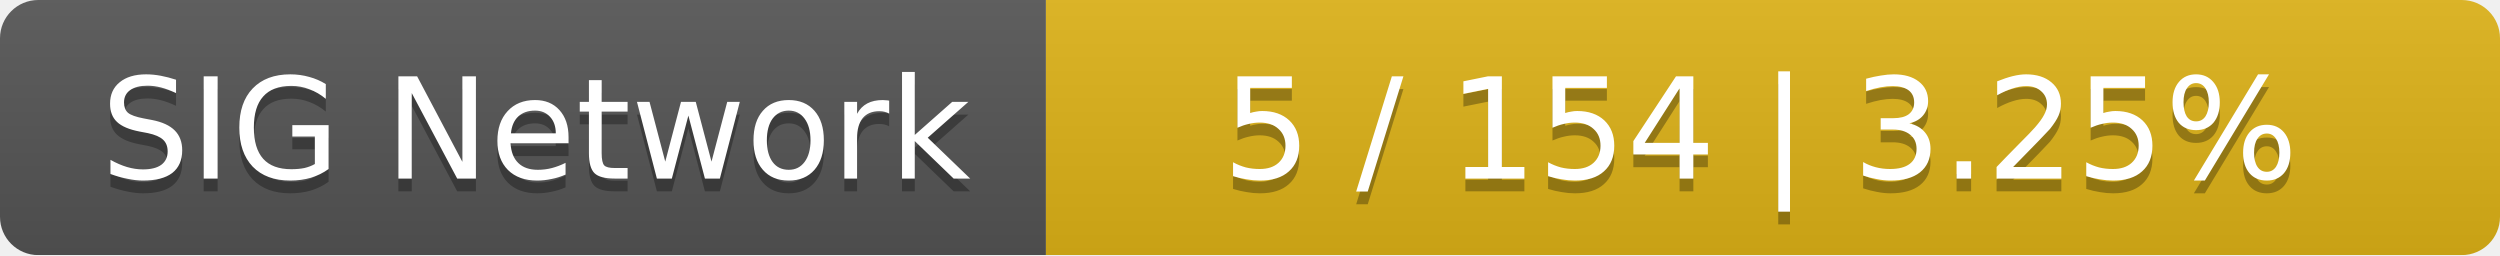
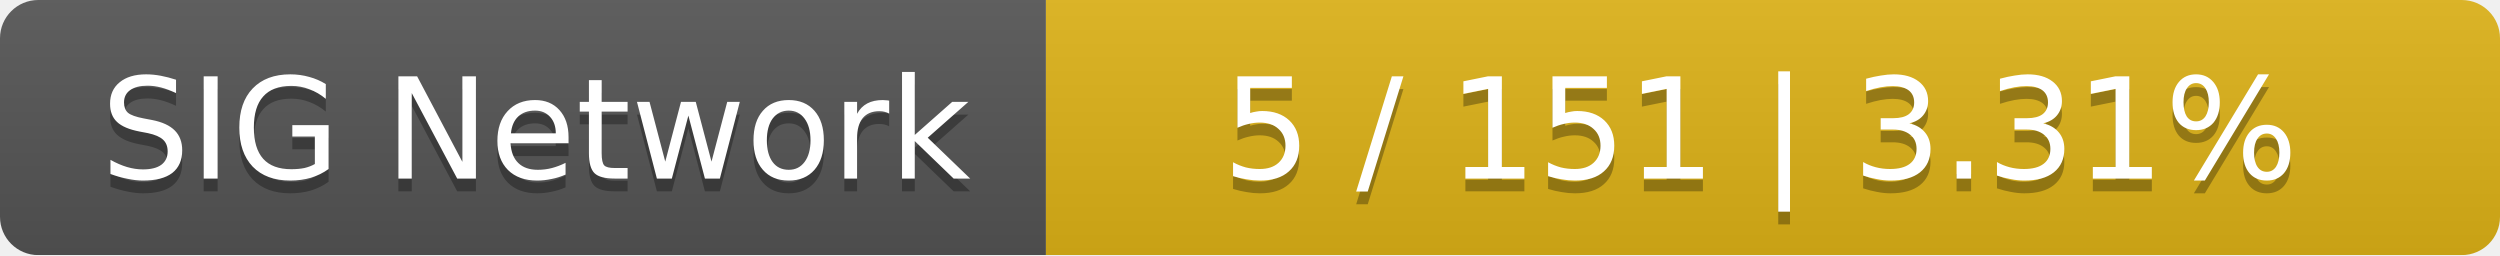
<svg xmlns="http://www.w3.org/2000/svg" width="196" height="20">
  <linearGradient id="smooth" x2="0" y2="100%">
    <stop offset="0" stop-color="#bbb" stop-opacity=".1" />
    <stop offset="1" stop-opacity=".1" />
  </linearGradient>
  <mask id="round">
    <rect width="196" height="20" rx="3" fill="#fff" />
  </mask>
  <g mask="url(#round)">
    <rect width="82" height="20" fill="#555" />
    <rect x="82" width="114" height="20" fill="#dfb317" />
    <rect width="196" height="20" fill="url(#smooth)" />
  </g>
  <g fill="#fff" text-anchor="middle" font-family="DejaVu Sans,Verdana,Geneva,sans-serif" font-size="11">
    <text x="42" y="15" fill="#010101" fill-opacity=".3">SIG Network</text>
    <text x="42" y="14">SIG Network</text>
-     <text x="138" y="15" fill="#010101" fill-opacity=".3">5 / 154    |    3.25%</text>
-     <text x="138" y="14">5 / 154    |    3.25%</text>
+     <text x="138" y="15" fill="#010101" fill-opacity=".3">5 / 151    |    3.31%</text>
+     <text x="138" y="14">5 / 151    |    3.31%</text>
  </g>
</svg>
